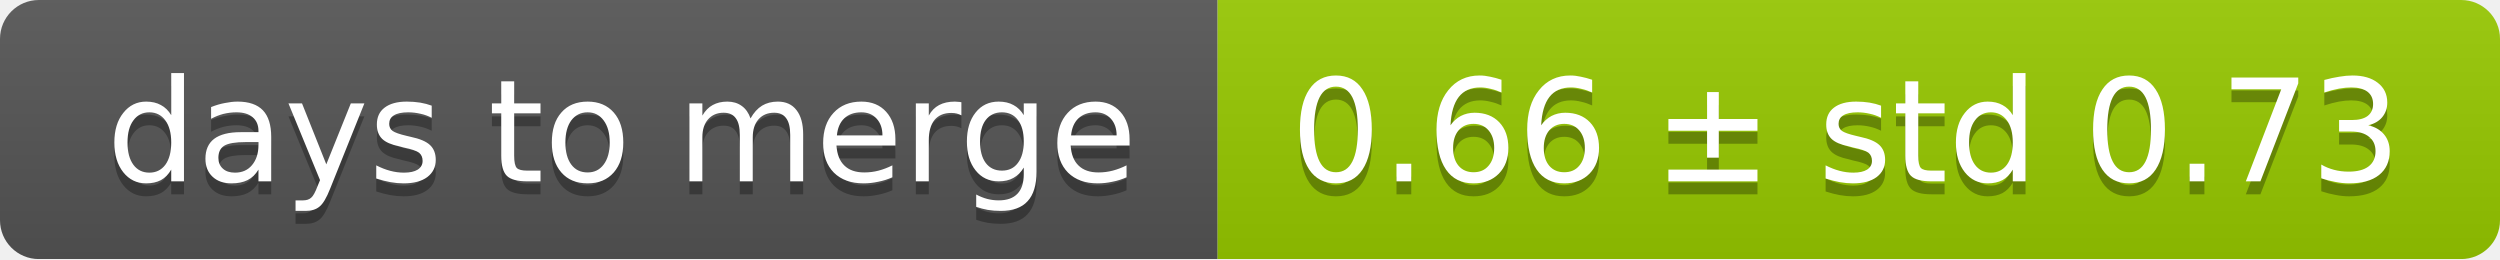
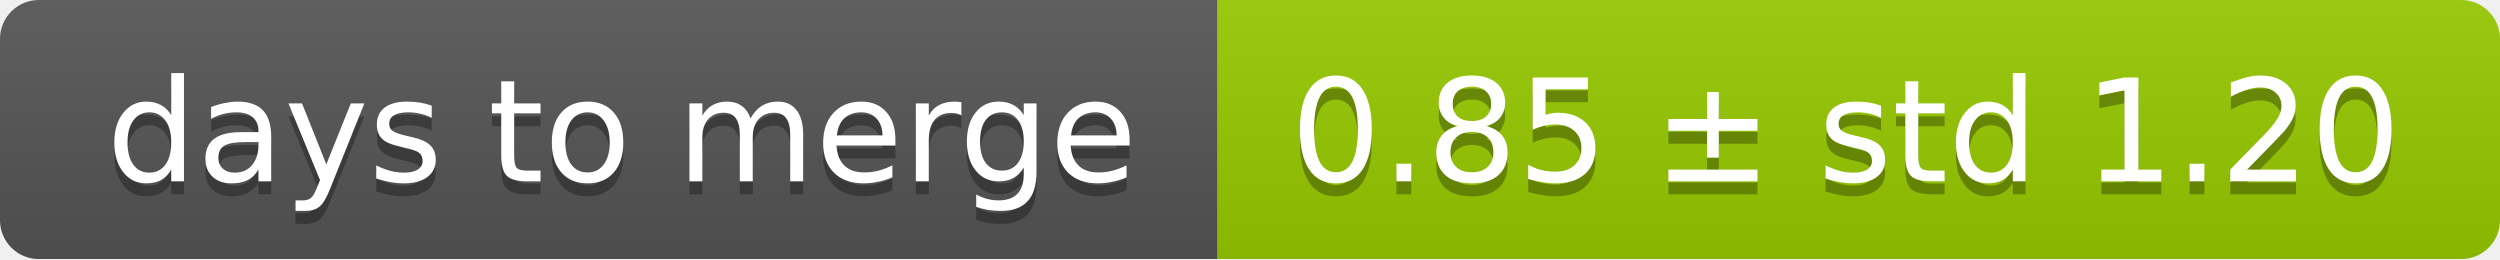
<svg xmlns="http://www.w3.org/2000/svg" width="193" height="20">
  <linearGradient id="smooth" x2="0" y2="100%">
    <stop offset="0" stop-color="#bbb" stop-opacity=".1" />
    <stop offset="1" stop-opacity=".1" />
  </linearGradient>
  <mask id="round">
    <rect width="193" height="20" rx="3" fill="#fff" />
  </mask>
  <g mask="url(#round)">
    <rect width="94" height="20" fill="#555" />
    <rect x="94" width="99" height="20" fill="#97ca00" />
    <rect width="193" height="20" fill="url(#smooth)" />
  </g>
  <g fill="#fff" text-anchor="middle" font-family="DejaVu Sans,Verdana,Geneva,sans-serif" font-size="11">
    <text x="48" y="15" fill="#010101" fill-opacity=".3">days to merge</text>
    <text x="48" y="14">days to merge</text>
-     <text x="142.5" y="15" fill="#010101" fill-opacity=".3">0.66 ± std 0.73</text>
-     <text x="142.5" y="14">0.66 ± std 0.73</text>
+     <text x="142.5" y="15" fill="#010101" fill-opacity=".3">0.85 ± std 1.20</text>
+     <text x="142.5" y="14">0.85 ± std 1.20</text>
  </g>
</svg>
